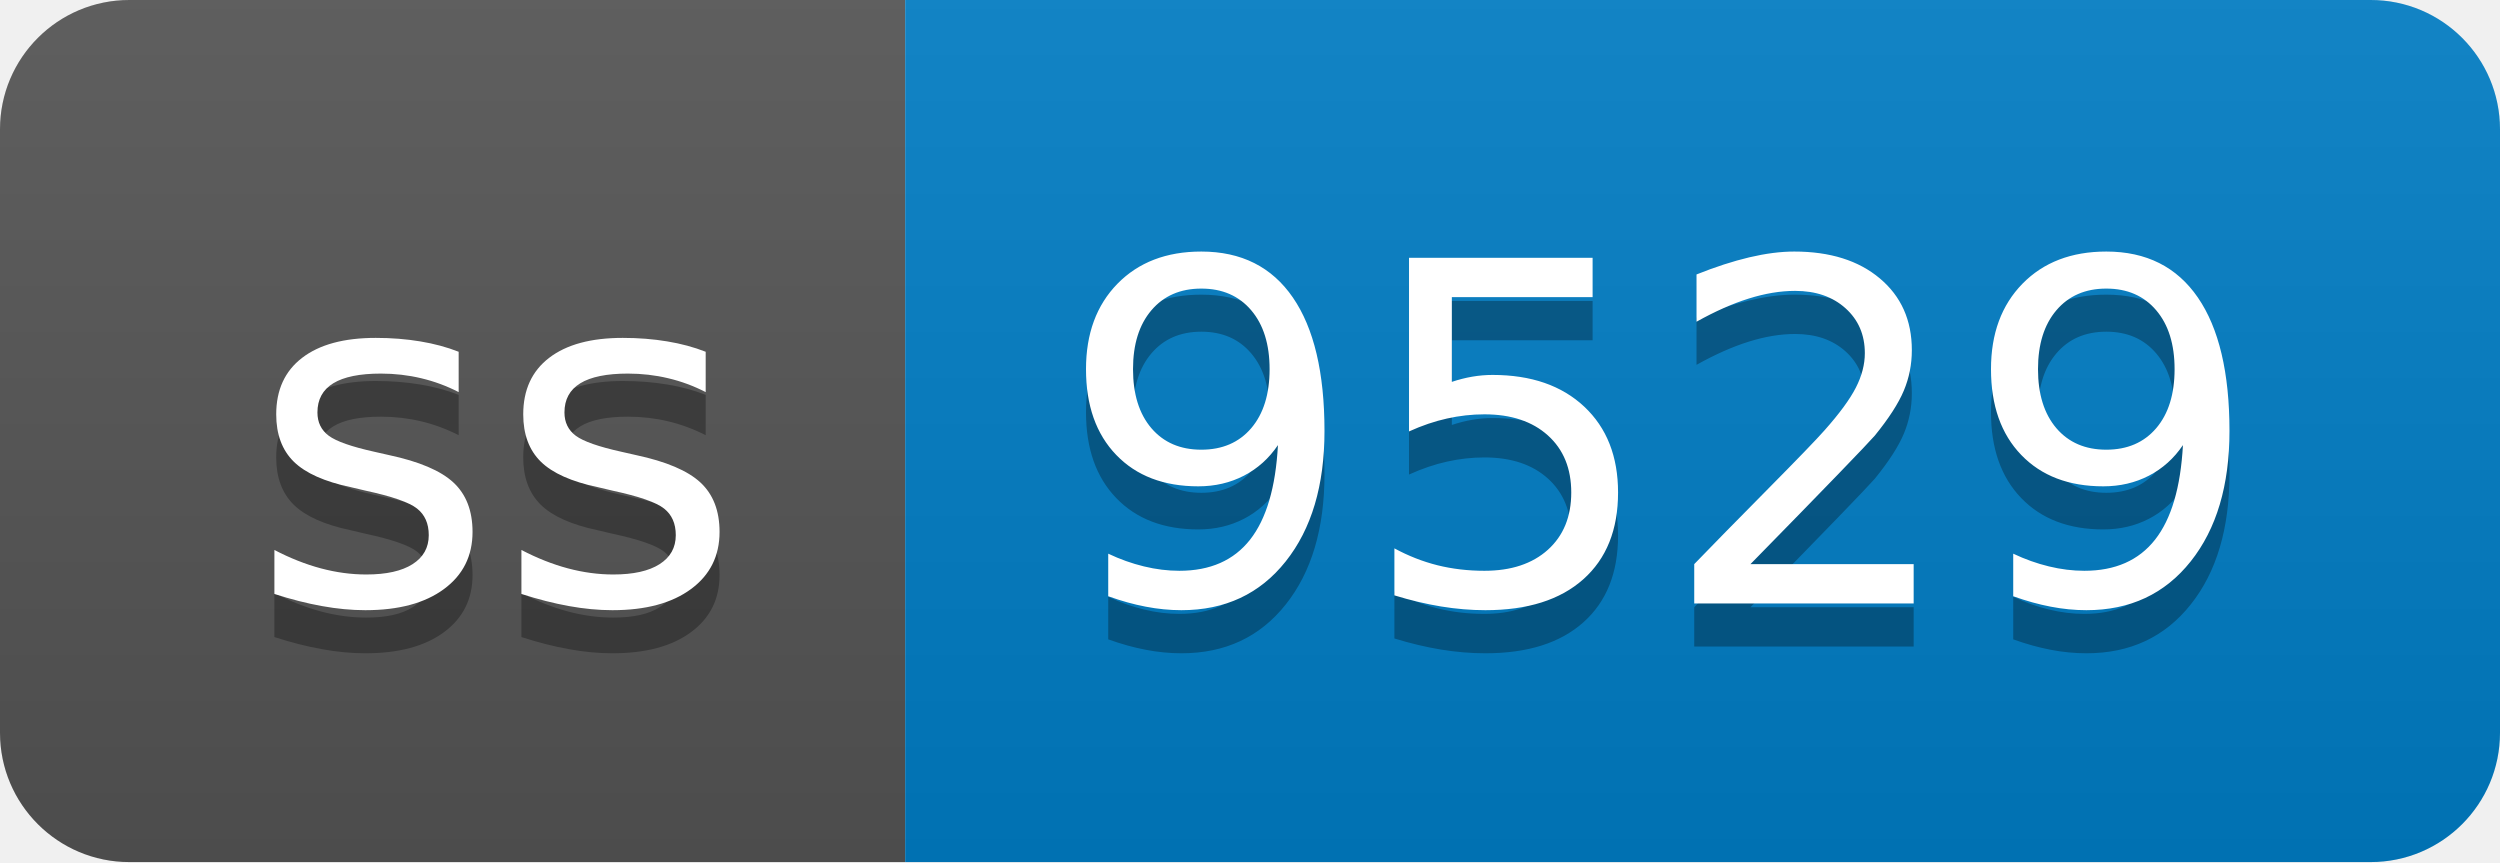
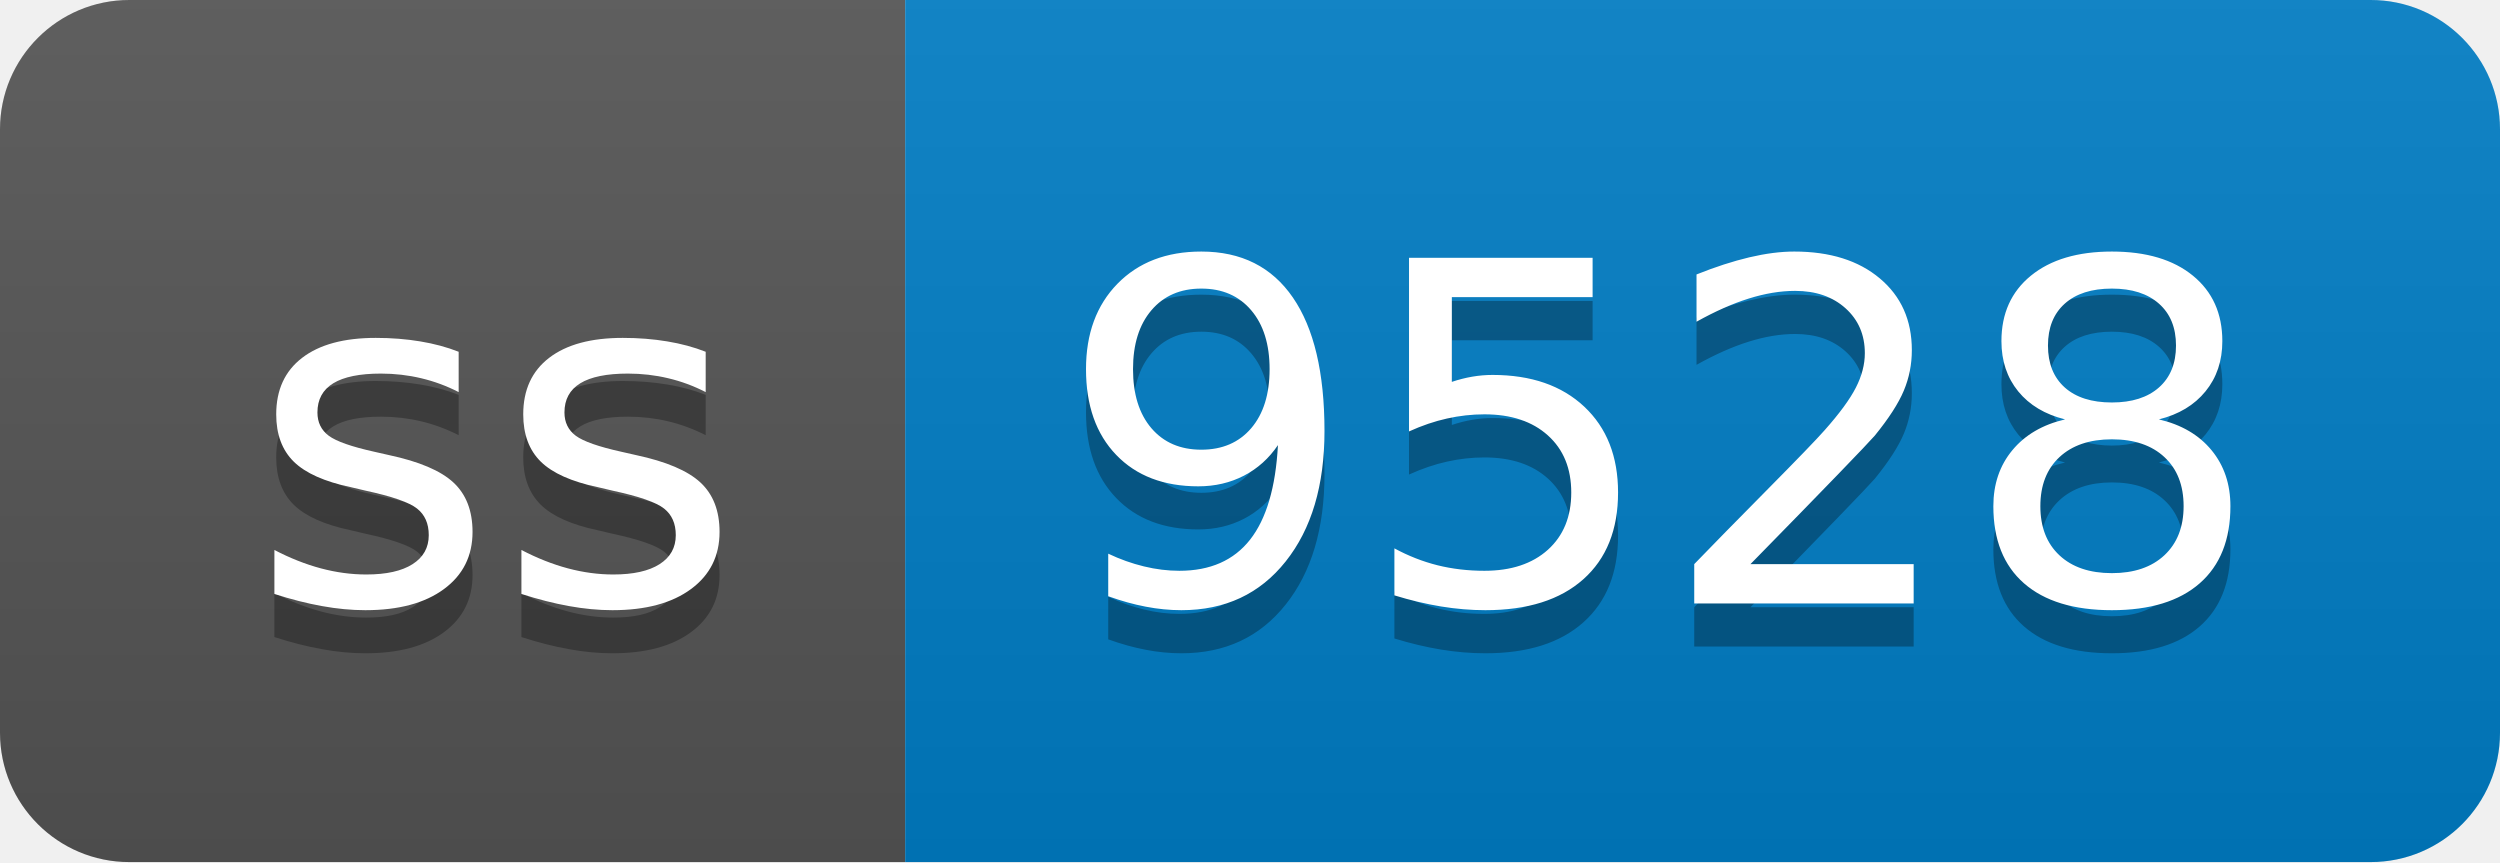
- <svg xmlns="http://www.w3.org/2000/svg" width="58" height="20" role="img" aria-label="ss: 9529">
+ <svg xmlns="http://www.w3.org/2000/svg" width="58" height="20" role="img" aria-label="ss: 9528">
  <linearGradient id="s" x2="0" y2="100%">
    <stop offset="0" stop-color="#bbb" stop-opacity=".1" />
    <stop offset="1" stop-opacity=".1" />
  </linearGradient>
  <clipPath id="r">
    <rect width="58" height="20" rx="3" fill="#fff" />
  </clipPath>
  <g clip-path="url(#r)">
    <rect width="21" height="20" fill="#555" />
    <rect x="21" width="37" height="20" fill="#007ec6" />
    <rect width="58" height="20" fill="url(#s)" />
  </g>
  <g fill="#fff" text-anchor="middle" font-family="Verdana,Geneva,DejaVu Sans,sans-serif" text-rendering="geometricPrecision" font-size="110">
    <text aria-hidden="true" x="115" y="150" fill="#010101" fill-opacity=".3" transform="scale(.1)" textLength="110">ss</text>
    <text x="115" y="140" transform="scale(.1)" fill="#fff" textLength="110">ss</text>
-     <text aria-hidden="true" x="385" y="150" fill="#010101" fill-opacity=".3" transform="scale(.1)" textLength="270">9529</text>
-     <text x="385" y="140" transform="scale(.1)" fill="#fff" textLength="270">9529</text>
+     <text aria-hidden="true" x="385" y="150" fill="#010101" fill-opacity=".3" transform="scale(.1)" textLength="270">9528</text>
+     <text x="385" y="140" transform="scale(.1)" fill="#fff" textLength="270">9528</text>
  </g>
</svg>
